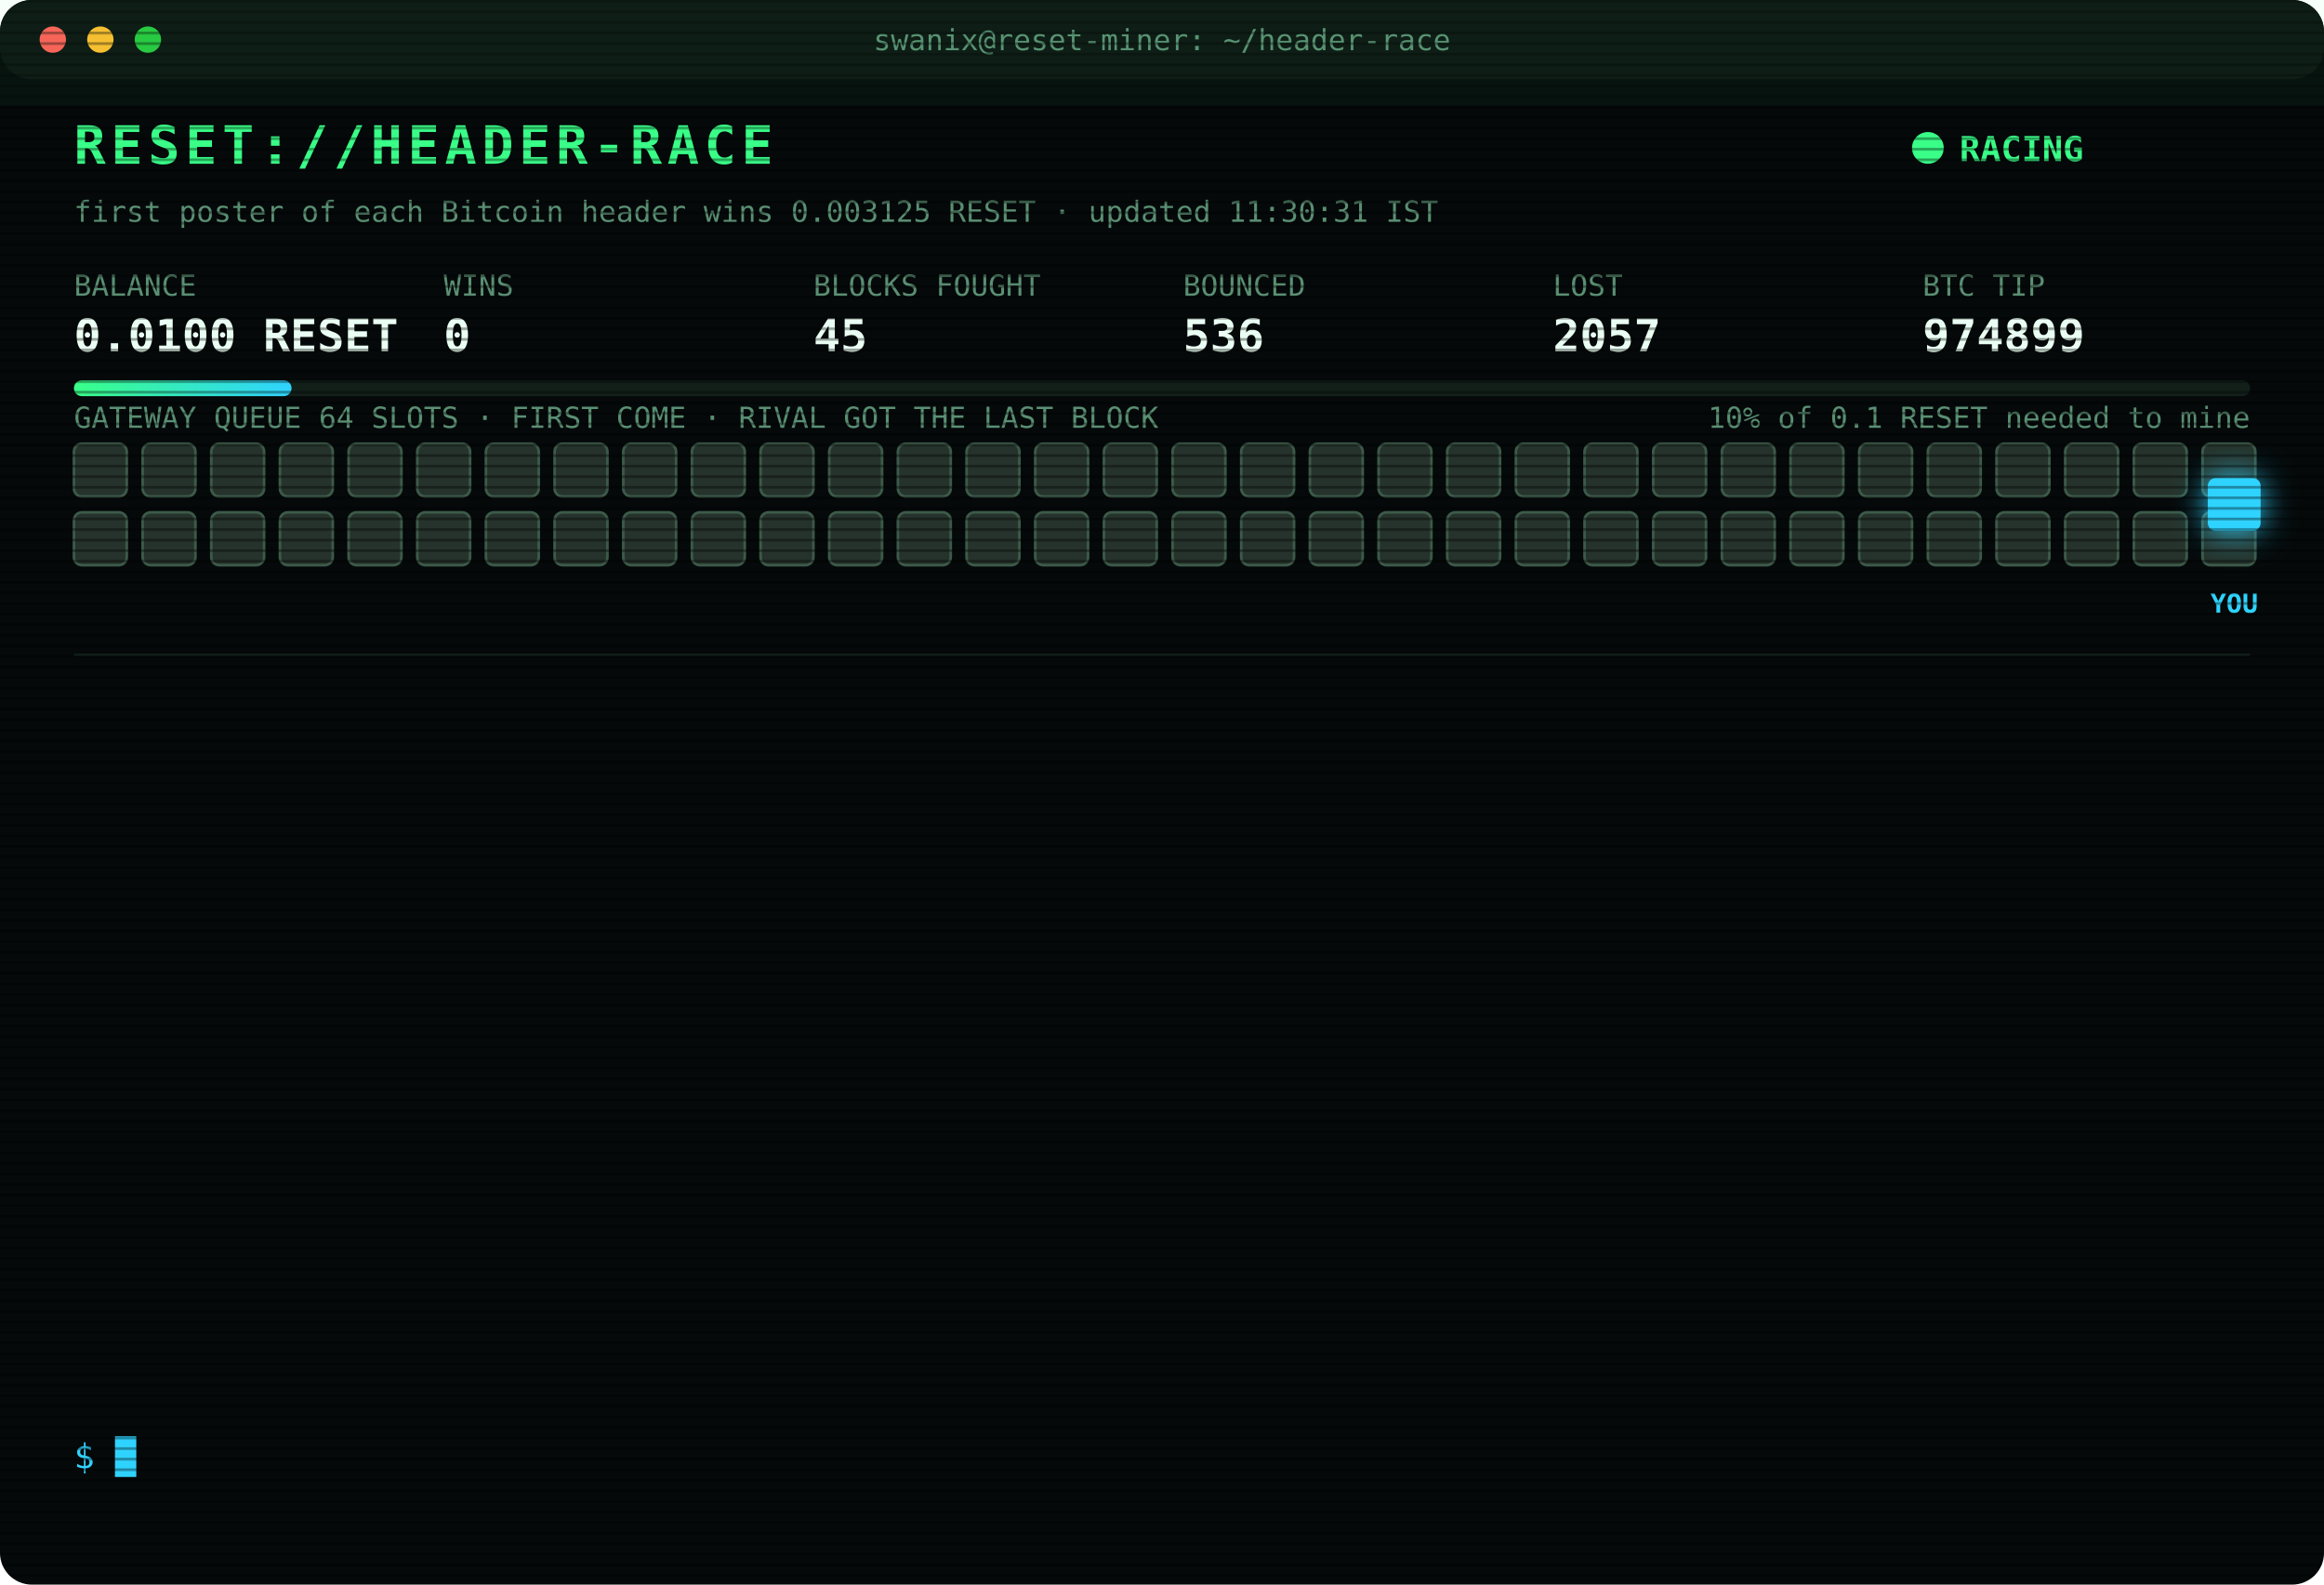
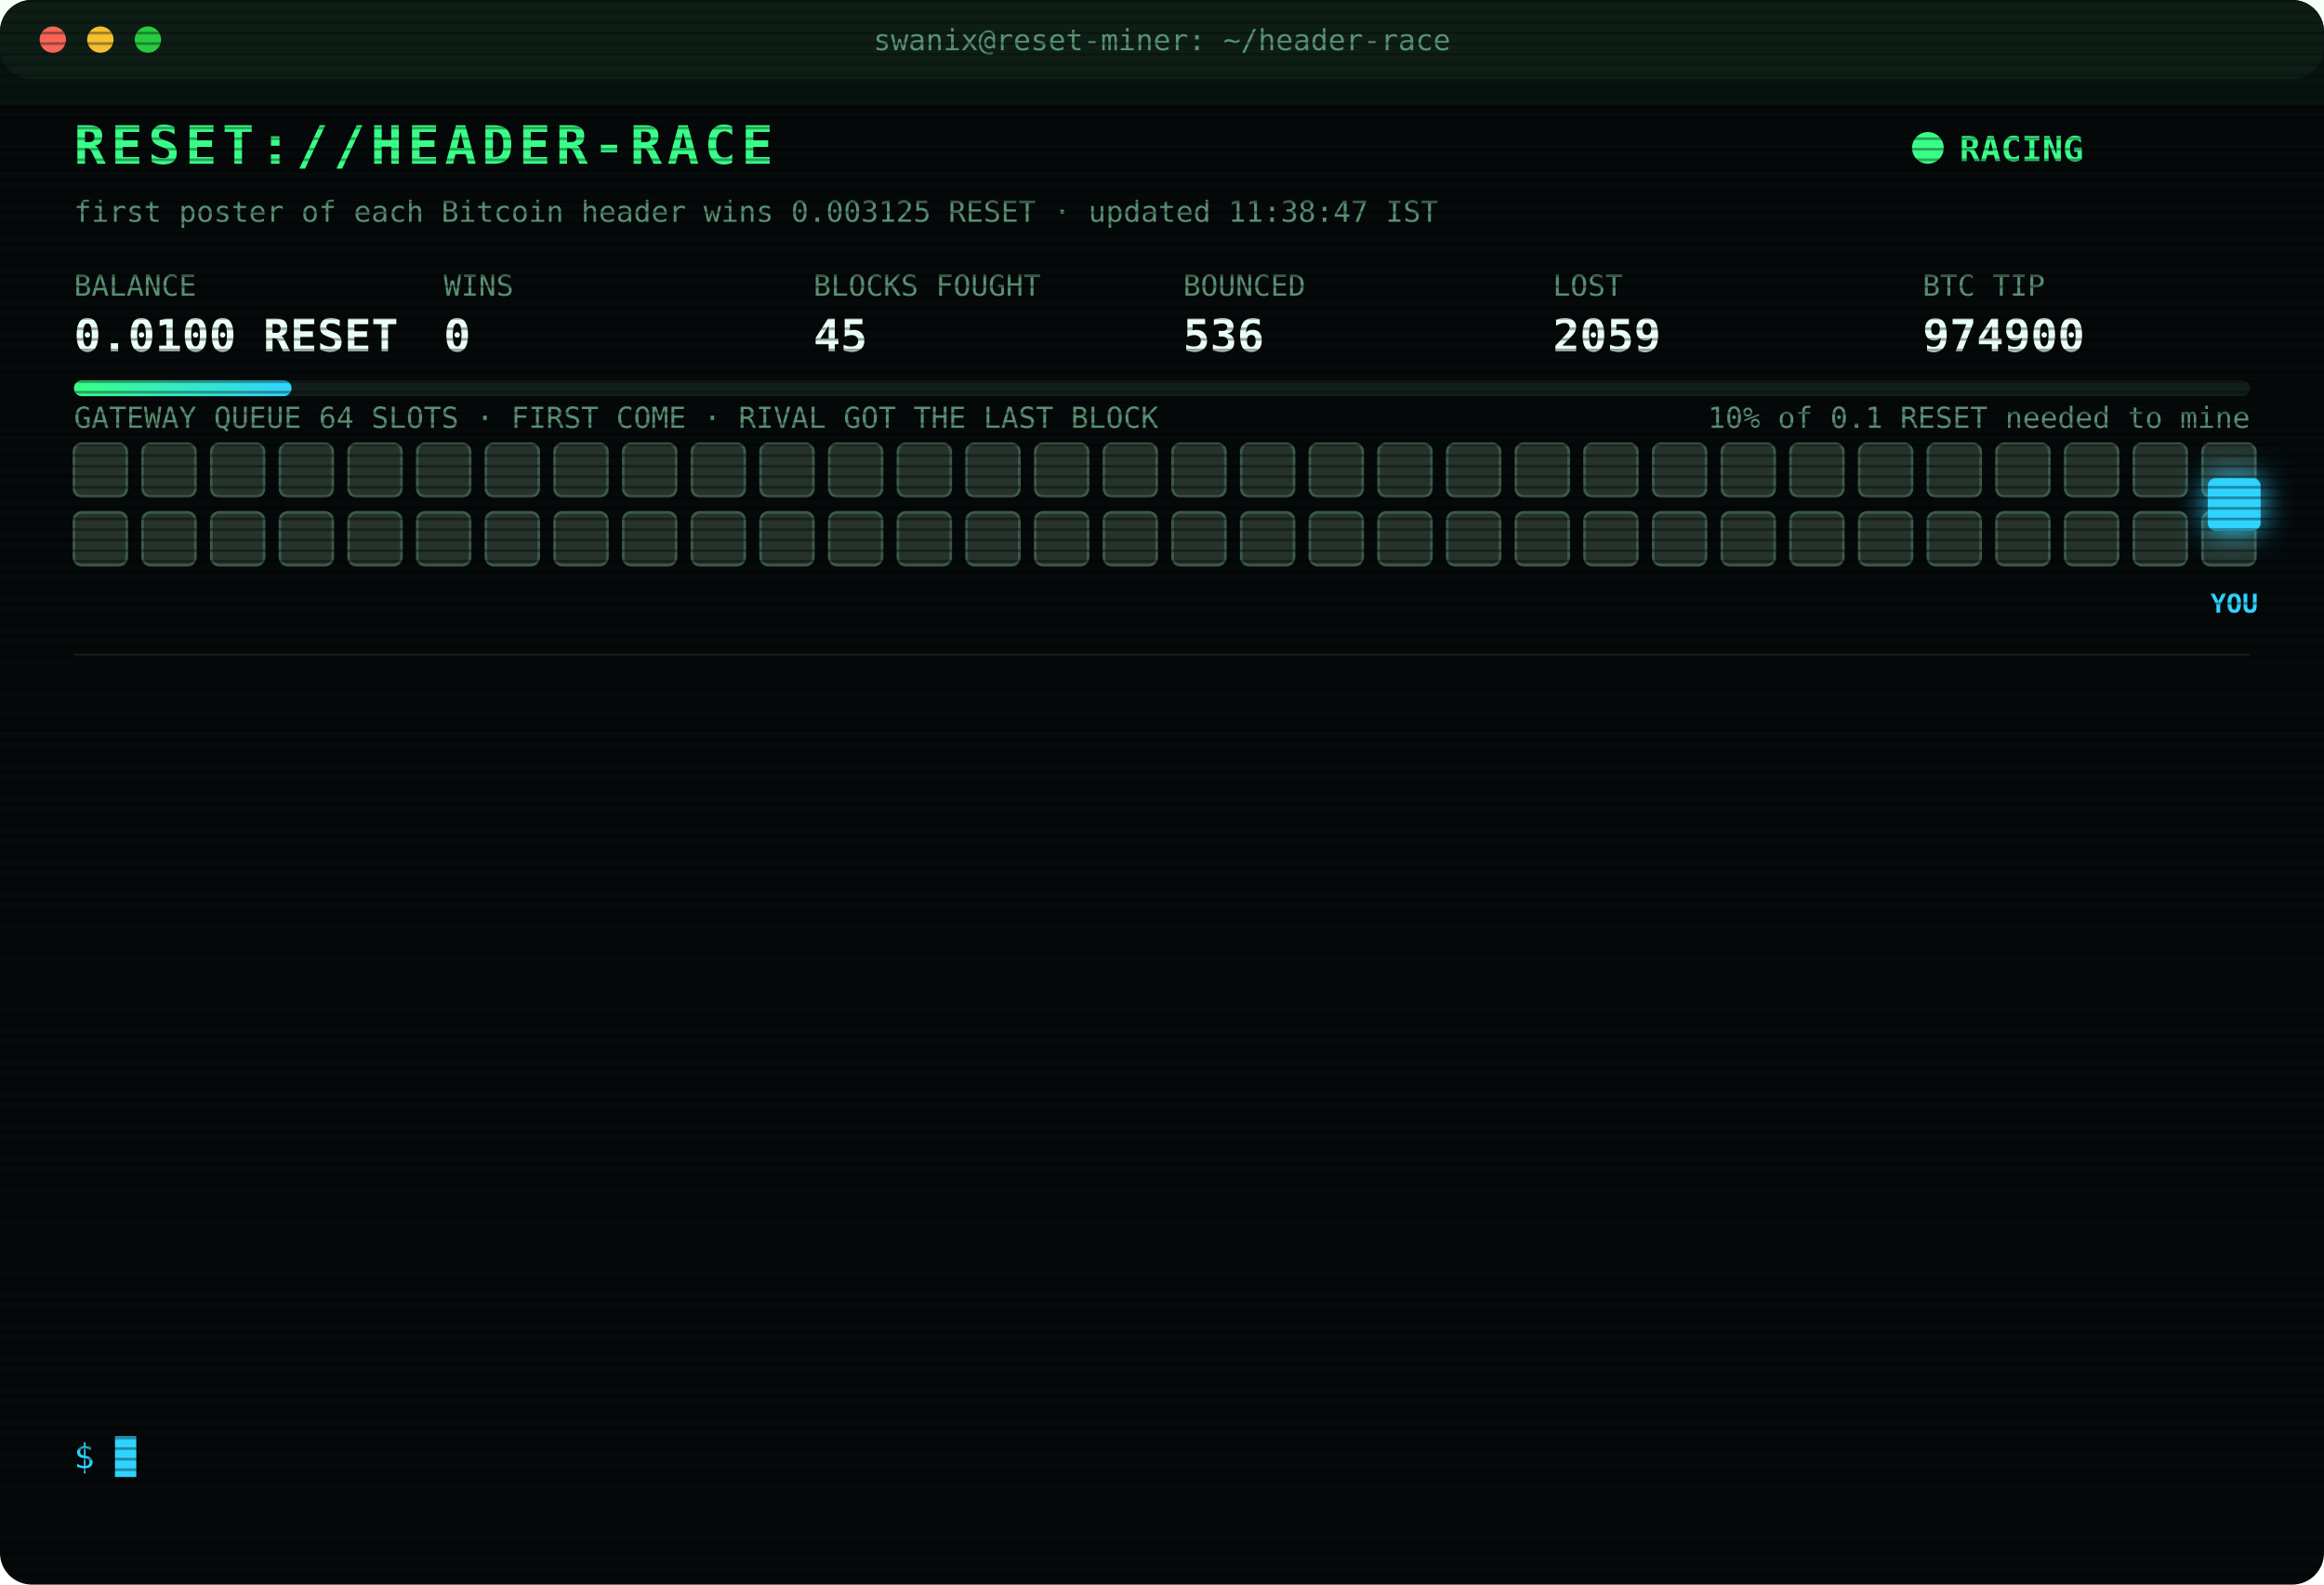
<svg xmlns="http://www.w3.org/2000/svg" width="880" height="600" viewBox="0 0 880 600" font-family="ui-monospace,SFMono-Regular,Menlo,Consolas,monospace">
  <style>
text{font-size:13px;fill:#7CFFB2}
.title{font-size:20px;font-weight:700;fill:#39FF88;letter-spacing:2px;animation:glitch 3s infinite steps(1)}
.sub{fill:#2fd3ff}.k{fill:#5a8f73;font-size:11px}.v{font-size:17px;font-weight:700;fill:#eafff3}
.ts{fill:#3f6b56}.boot{fill:#2fd3ff}.dim{fill:#5a8f73}.bad{fill:#ff4d6d}.warn{fill:#ffd23f}.mag{fill:#ff5cf0}.win{fill:#39FF88;font-weight:700}
.tag{font-size:10px;fill:#2fd3ff;font-weight:700}
.rival{fill:#26332c;stroke:#3c5a49;animation:jam 1.2s infinite alternate}
.idle{fill:#141c18;stroke:#22302a;animation:breathe 4s infinite}
.me{fill:#2fd3ff;filter:drop-shadow(0 0 6px #2fd3ff)}
.hover{animation:nudge 1.1s infinite ease-in-out}.bounce{animation:kick 1.4s infinite}
.ln{opacity:0;animation:in .4s forwards}
.cur{animation:blink 1s infinite steps(1)}
.scan{animation:scan 6s infinite linear}
.led{animation:blink 1.4s infinite}
@keyframes in{from{opacity:0;transform:translateX(-6px)}to{opacity:1;transform:none}}
@keyframes blink{50%{opacity:0}}
@keyframes jam{to{fill:#33463b}}
@keyframes breathe{50%{opacity:.4}}
@keyframes nudge{50%{transform:translateX(-10px)}}
@keyframes kick{0%,100%{transform:none}30%{transform:translateX(-14px)}55%{transform:translateX(10px) translateY(-6px)}}
@keyframes glitch{0%,92%{transform:none}93%{transform:translateX(2px);fill:#ff4d6d}95%{transform:translateX(-2px);fill:#2fd3ff}97%{transform:none}}
@keyframes scan{from{transform:translateY(-40px)}to{transform:translateY(600px)}}
</style>
  <defs>
    <pattern id="sl" width="4" height="4" patternUnits="userSpaceOnUse">
      <rect width="4" height="1" fill="#000" opacity=".35" />
    </pattern>
    <linearGradient id="bar">
      <stop offset="0" stop-color="#39FF88" />
      <stop offset="1" stop-color="#2fd3ff" />
    </linearGradient>
  </defs>
  <rect width="880" height="600" rx="12" fill="#05090a" />
  <rect width="880" height="30" rx="12" fill="#0d1512" />
  <circle cx="20" cy="15" r="5" fill="#ff5f57" />
  <circle cx="38" cy="15" r="5" fill="#febc2e" />
  <circle cx="56" cy="15" r="5" fill="#28c840" />
  <text x="440" y="19" text-anchor="middle" class="k">swanix@reset-miner: ~/header-race</text>
  <text x="28" y="62" class="title">RESET://HEADER-RACE</text>
  <circle class="led" cx="730" cy="56" r="6" fill="#39FF88" />
  <text x="742" y="61" class="win">RACING</text>
-   <text x="28" y="84" class="k">first poster of each Bitcoin header wins 0.003125 RESET · updated 11:30:31 IST</text>
+   <text x="28" y="84" class="k">first poster of each Bitcoin header wins 0.003125 RESET · updated 11:38:47 IST</text>
  <text x="28" y="112" class="k">BALANCE</text>
  <text x="28" y="133" class="v">0.0100 RESET</text>
  <text x="168" y="112" class="k">WINS</text>
  <text x="168" y="133" class="v">0</text>
  <text x="308" y="112" class="k">BLOCKS FOUGHT</text>
  <text x="308" y="133" class="v">45</text>
  <text x="448" y="112" class="k">BOUNCED</text>
  <text x="448" y="133" class="v">536</text>
  <text x="588" y="112" class="k">LOST</text>
-   <text x="588" y="133" class="v">2057</text>
+   <text x="588" y="133" class="v">2059</text>
  <text x="728" y="112" class="k">BTC TIP</text>
-   <text x="728" y="133" class="v">974899</text>
+   <text x="728" y="133" class="v">974900</text>
  <rect x="28" y="144" width="824" height="6" rx="3" fill="#13201a" />
  <rect x="28" y="144" width="82.4" height="6" rx="3" fill="url(#bar)" />
  <text x="852" y="162" text-anchor="end" class="k">10% of 0.1 RESET needed to mine</text>
  <text x="28" y="162" class="k">GATEWAY QUEUE 64 SLOTS · FIRST COME · RIVAL GOT THE LAST BLOCK</text>
  <rect class="rival" x="28" y="168" width="20" height="20" rx="3" style="animation-delay:0.00s" />
  <rect class="rival" x="54" y="168" width="20" height="20" rx="3" style="animation-delay:0.05s" />
  <rect class="rival" x="80" y="168" width="20" height="20" rx="3" style="animation-delay:0.10s" />
  <rect class="rival" x="106" y="168" width="20" height="20" rx="3" style="animation-delay:0.15s" />
  <rect class="rival" x="132" y="168" width="20" height="20" rx="3" style="animation-delay:0.20s" />
  <rect class="rival" x="158" y="168" width="20" height="20" rx="3" style="animation-delay:0.25s" />
  <rect class="rival" x="184" y="168" width="20" height="20" rx="3" style="animation-delay:0.30s" />
  <rect class="rival" x="210" y="168" width="20" height="20" rx="3" style="animation-delay:0.35s" />
  <rect class="rival" x="236" y="168" width="20" height="20" rx="3" style="animation-delay:0.40s" />
  <rect class="rival" x="262" y="168" width="20" height="20" rx="3" style="animation-delay:0.45s" />
  <rect class="rival" x="288" y="168" width="20" height="20" rx="3" style="animation-delay:0.50s" />
  <rect class="rival" x="314" y="168" width="20" height="20" rx="3" style="animation-delay:0.55s" />
  <rect class="rival" x="340" y="168" width="20" height="20" rx="3" style="animation-delay:0.60s" />
  <rect class="rival" x="366" y="168" width="20" height="20" rx="3" style="animation-delay:0.65s" />
  <rect class="rival" x="392" y="168" width="20" height="20" rx="3" style="animation-delay:0.70s" />
  <rect class="rival" x="418" y="168" width="20" height="20" rx="3" style="animation-delay:0.75s" />
  <rect class="rival" x="444" y="168" width="20" height="20" rx="3" style="animation-delay:0.80s" />
  <rect class="rival" x="470" y="168" width="20" height="20" rx="3" style="animation-delay:0.85s" />
  <rect class="rival" x="496" y="168" width="20" height="20" rx="3" style="animation-delay:0.90s" />
  <rect class="rival" x="522" y="168" width="20" height="20" rx="3" style="animation-delay:0.95s" />
  <rect class="rival" x="548" y="168" width="20" height="20" rx="3" style="animation-delay:1.00s" />
  <rect class="rival" x="574" y="168" width="20" height="20" rx="3" style="animation-delay:1.05s" />
  <rect class="rival" x="600" y="168" width="20" height="20" rx="3" style="animation-delay:1.10s" />
  <rect class="rival" x="626" y="168" width="20" height="20" rx="3" style="animation-delay:1.15s" />
  <rect class="rival" x="652" y="168" width="20" height="20" rx="3" style="animation-delay:1.20s" />
  <rect class="rival" x="678" y="168" width="20" height="20" rx="3" style="animation-delay:1.25s" />
  <rect class="rival" x="704" y="168" width="20" height="20" rx="3" style="animation-delay:1.30s" />
  <rect class="rival" x="730" y="168" width="20" height="20" rx="3" style="animation-delay:1.35s" />
  <rect class="rival" x="756" y="168" width="20" height="20" rx="3" style="animation-delay:1.40s" />
  <rect class="rival" x="782" y="168" width="20" height="20" rx="3" style="animation-delay:1.45s" />
  <rect class="rival" x="808" y="168" width="20" height="20" rx="3" style="animation-delay:1.50s" />
  <rect class="rival" x="834" y="168" width="20" height="20" rx="3" style="animation-delay:1.55s" />
  <rect class="rival" x="28" y="194" width="20" height="20" rx="3" style="animation-delay:1.60s" />
  <rect class="rival" x="54" y="194" width="20" height="20" rx="3" style="animation-delay:1.65s" />
  <rect class="rival" x="80" y="194" width="20" height="20" rx="3" style="animation-delay:1.70s" />
  <rect class="rival" x="106" y="194" width="20" height="20" rx="3" style="animation-delay:1.75s" />
  <rect class="rival" x="132" y="194" width="20" height="20" rx="3" style="animation-delay:1.80s" />
  <rect class="rival" x="158" y="194" width="20" height="20" rx="3" style="animation-delay:1.85s" />
  <rect class="rival" x="184" y="194" width="20" height="20" rx="3" style="animation-delay:1.90s" />
  <rect class="rival" x="210" y="194" width="20" height="20" rx="3" style="animation-delay:1.95s" />
  <rect class="rival" x="236" y="194" width="20" height="20" rx="3" style="animation-delay:2.00s" />
  <rect class="rival" x="262" y="194" width="20" height="20" rx="3" style="animation-delay:2.05s" />
  <rect class="rival" x="288" y="194" width="20" height="20" rx="3" style="animation-delay:2.10s" />
  <rect class="rival" x="314" y="194" width="20" height="20" rx="3" style="animation-delay:2.15s" />
  <rect class="rival" x="340" y="194" width="20" height="20" rx="3" style="animation-delay:2.20s" />
  <rect class="rival" x="366" y="194" width="20" height="20" rx="3" style="animation-delay:2.25s" />
  <rect class="rival" x="392" y="194" width="20" height="20" rx="3" style="animation-delay:2.30s" />
  <rect class="rival" x="418" y="194" width="20" height="20" rx="3" style="animation-delay:2.35s" />
  <rect class="rival" x="444" y="194" width="20" height="20" rx="3" style="animation-delay:2.40s" />
  <rect class="rival" x="470" y="194" width="20" height="20" rx="3" style="animation-delay:2.45s" />
  <rect class="rival" x="496" y="194" width="20" height="20" rx="3" style="animation-delay:2.50s" />
  <rect class="rival" x="522" y="194" width="20" height="20" rx="3" style="animation-delay:2.55s" />
  <rect class="rival" x="548" y="194" width="20" height="20" rx="3" style="animation-delay:2.60s" />
  <rect class="rival" x="574" y="194" width="20" height="20" rx="3" style="animation-delay:2.65s" />
  <rect class="rival" x="600" y="194" width="20" height="20" rx="3" style="animation-delay:2.70s" />
  <rect class="rival" x="626" y="194" width="20" height="20" rx="3" style="animation-delay:2.75s" />
  <rect class="rival" x="652" y="194" width="20" height="20" rx="3" style="animation-delay:2.80s" />
  <rect class="rival" x="678" y="194" width="20" height="20" rx="3" style="animation-delay:2.85s" />
  <rect class="rival" x="704" y="194" width="20" height="20" rx="3" style="animation-delay:2.90s" />
  <rect class="rival" x="730" y="194" width="20" height="20" rx="3" style="animation-delay:2.95s" />
  <rect class="rival" x="756" y="194" width="20" height="20" rx="3" style="animation-delay:3.00s" />
  <rect class="rival" x="782" y="194" width="20" height="20" rx="3" style="animation-delay:3.05s" />
  <rect class="rival" x="808" y="194" width="20" height="20" rx="3" style="animation-delay:3.10s" />
  <rect class="rival" x="834" y="194" width="20" height="20" rx="3" style="animation-delay:3.15s" />
  <g class="hover">
    <rect class="me" x="836" y="181" width="20" height="20" rx="3" />
    <text class="tag" x="846" y="232" text-anchor="middle">YOU</text>
  </g>
  <line x1="28" x2="852" y1="248" y2="248" stroke="#13201a" />
  <g class="ln" style="animation-delay:0.40s">
-     <text x="28" y="270" class="ts">10:21:50</text>
-     <text x="104" y="270" class="bad">[LOST] #974892 taken by a rival miner</text>
+     <text x="28" y="270" class="ts">10:21:52</text>
+     <text x="104" y="270" class="warn">[QUEUE FULL] #974893 bounced 64/64 · retry 1.7s · 864ms</text>
  </g>
  <g class="ln" style="animation-delay:0.65s">
-     <text x="28" y="292" class="ts">10:21:52</text>
-     <text x="104" y="292" class="warn">[QUEUE FULL] #974893 bounced 64/64 · retry 1.7s · 864ms</text>
+     <text x="28" y="292" class="ts">10:21:56</text>
+     <text x="104" y="292" class="warn">[QUEUE FULL] #974893 bounced 64/64 · retry 1.7s · 941ms</text>
  </g>
  <g class="ln" style="animation-delay:0.90s">
-     <text x="28" y="314" class="ts">10:21:56</text>
-     <text x="104" y="314" class="warn">[QUEUE FULL] #974893 bounced 64/64 · retry 1.7s · 941ms</text>
+     <text x="28" y="314" class="ts">10:21:58</text>
+     <text x="104" y="314" class="bad">[GATEWAY DOWN] no response · 1939ms</text>
  </g>
  <g class="ln" style="animation-delay:1.15s">
    <text x="28" y="336" class="ts">10:21:58</text>
-     <text x="104" y="336" class="bad">[GATEWAY DOWN] no response · 1939ms</text>
+     <text x="104" y="336" class="mag">[??] #974893 sent, no receipt · may have landed</text>
  </g>
  <g class="ln" style="animation-delay:1.40s">
-     <text x="28" y="358" class="ts">10:21:58</text>
+     <text x="28" y="358" class="ts">10:21:59</text>
    <text x="104" y="358" class="mag">[??] #974893 sent, no receipt · may have landed</text>
  </g>
  <g class="ln" style="animation-delay:1.65s">
    <text x="28" y="380" class="ts">10:21:59</text>
-     <text x="104" y="380" class="mag">[??] #974893 sent, no receipt · may have landed</text>
+     <text x="104" y="380" class="bad">[LOST] #974893 taken by a rival miner</text>
  </g>
  <g class="ln" style="animation-delay:1.90s">
-     <text x="28" y="402" class="ts">10:21:59</text>
-     <text x="104" y="402" class="bad">[LOST] #974893 taken by a rival miner</text>
+     <text x="28" y="402" class="ts">10:30:35</text>
+     <text x="104" y="402" class="bad">[LOST] #974894 taken by a rival miner</text>
  </g>
  <g class="ln" style="animation-delay:2.15s">
-     <text x="28" y="424" class="ts">10:30:35</text>
-     <text x="104" y="424" class="bad">[LOST] #974894 taken by a rival miner</text>
+     <text x="28" y="424" class="ts">11:09:06</text>
+     <text x="104" y="424" class="bad">[LOST] #974895 taken by a rival miner</text>
  </g>
  <g class="ln" style="animation-delay:2.40s">
-     <text x="28" y="446" class="ts">11:09:06</text>
-     <text x="104" y="446" class="bad">[LOST] #974895 taken by a rival miner</text>
+     <text x="28" y="446" class="ts">11:10:17</text>
+     <text x="104" y="446" class="bad">[LOST] #974896 taken by a rival miner</text>
  </g>
  <g class="ln" style="animation-delay:2.65s">
-     <text x="28" y="468" class="ts">11:10:17</text>
-     <text x="104" y="468" class="bad">[LOST] #974896 taken by a rival miner</text>
+     <text x="28" y="468" class="ts">11:11:48</text>
+     <text x="104" y="468" class="bad">[LOST] #974897 taken by a rival miner</text>
  </g>
  <g class="ln" style="animation-delay:2.90s">
-     <text x="28" y="490" class="ts">11:11:48</text>
-     <text x="104" y="490" class="bad">[LOST] #974897 taken by a rival miner</text>
+     <text x="28" y="490" class="ts">11:26:54</text>
+     <text x="104" y="490" class="bad">[LOST] #974898 taken by a rival miner</text>
  </g>
  <g class="ln" style="animation-delay:3.15s">
-     <text x="28" y="512" class="ts">11:26:54</text>
-     <text x="104" y="512" class="bad">[LOST] #974898 taken by a rival miner</text>
+     <text x="28" y="512" class="ts">11:30:29</text>
+     <text x="104" y="512" class="bad">[LOST] #974899 taken by a rival miner</text>
  </g>
  <g class="ln" style="animation-delay:3.40s">
-     <text x="28" y="534" class="ts">11:30:29</text>
-     <text x="104" y="534" class="bad">[LOST] #974899 taken by a rival miner</text>
+     <text x="28" y="534" class="ts">11:38:47</text>
+     <text x="104" y="534" class="bad">[LOST] #974900 taken by a rival miner</text>
  </g>
  <text x="28" y="556" class="sub">$ <tspan class="cur">█</tspan>
  </text>
  <rect width="880" height="600" rx="12" fill="url(#sl)" pointer-events="none" />
  <rect class="scan" width="880" height="40" fill="#39FF88" opacity=".04" />
</svg>
